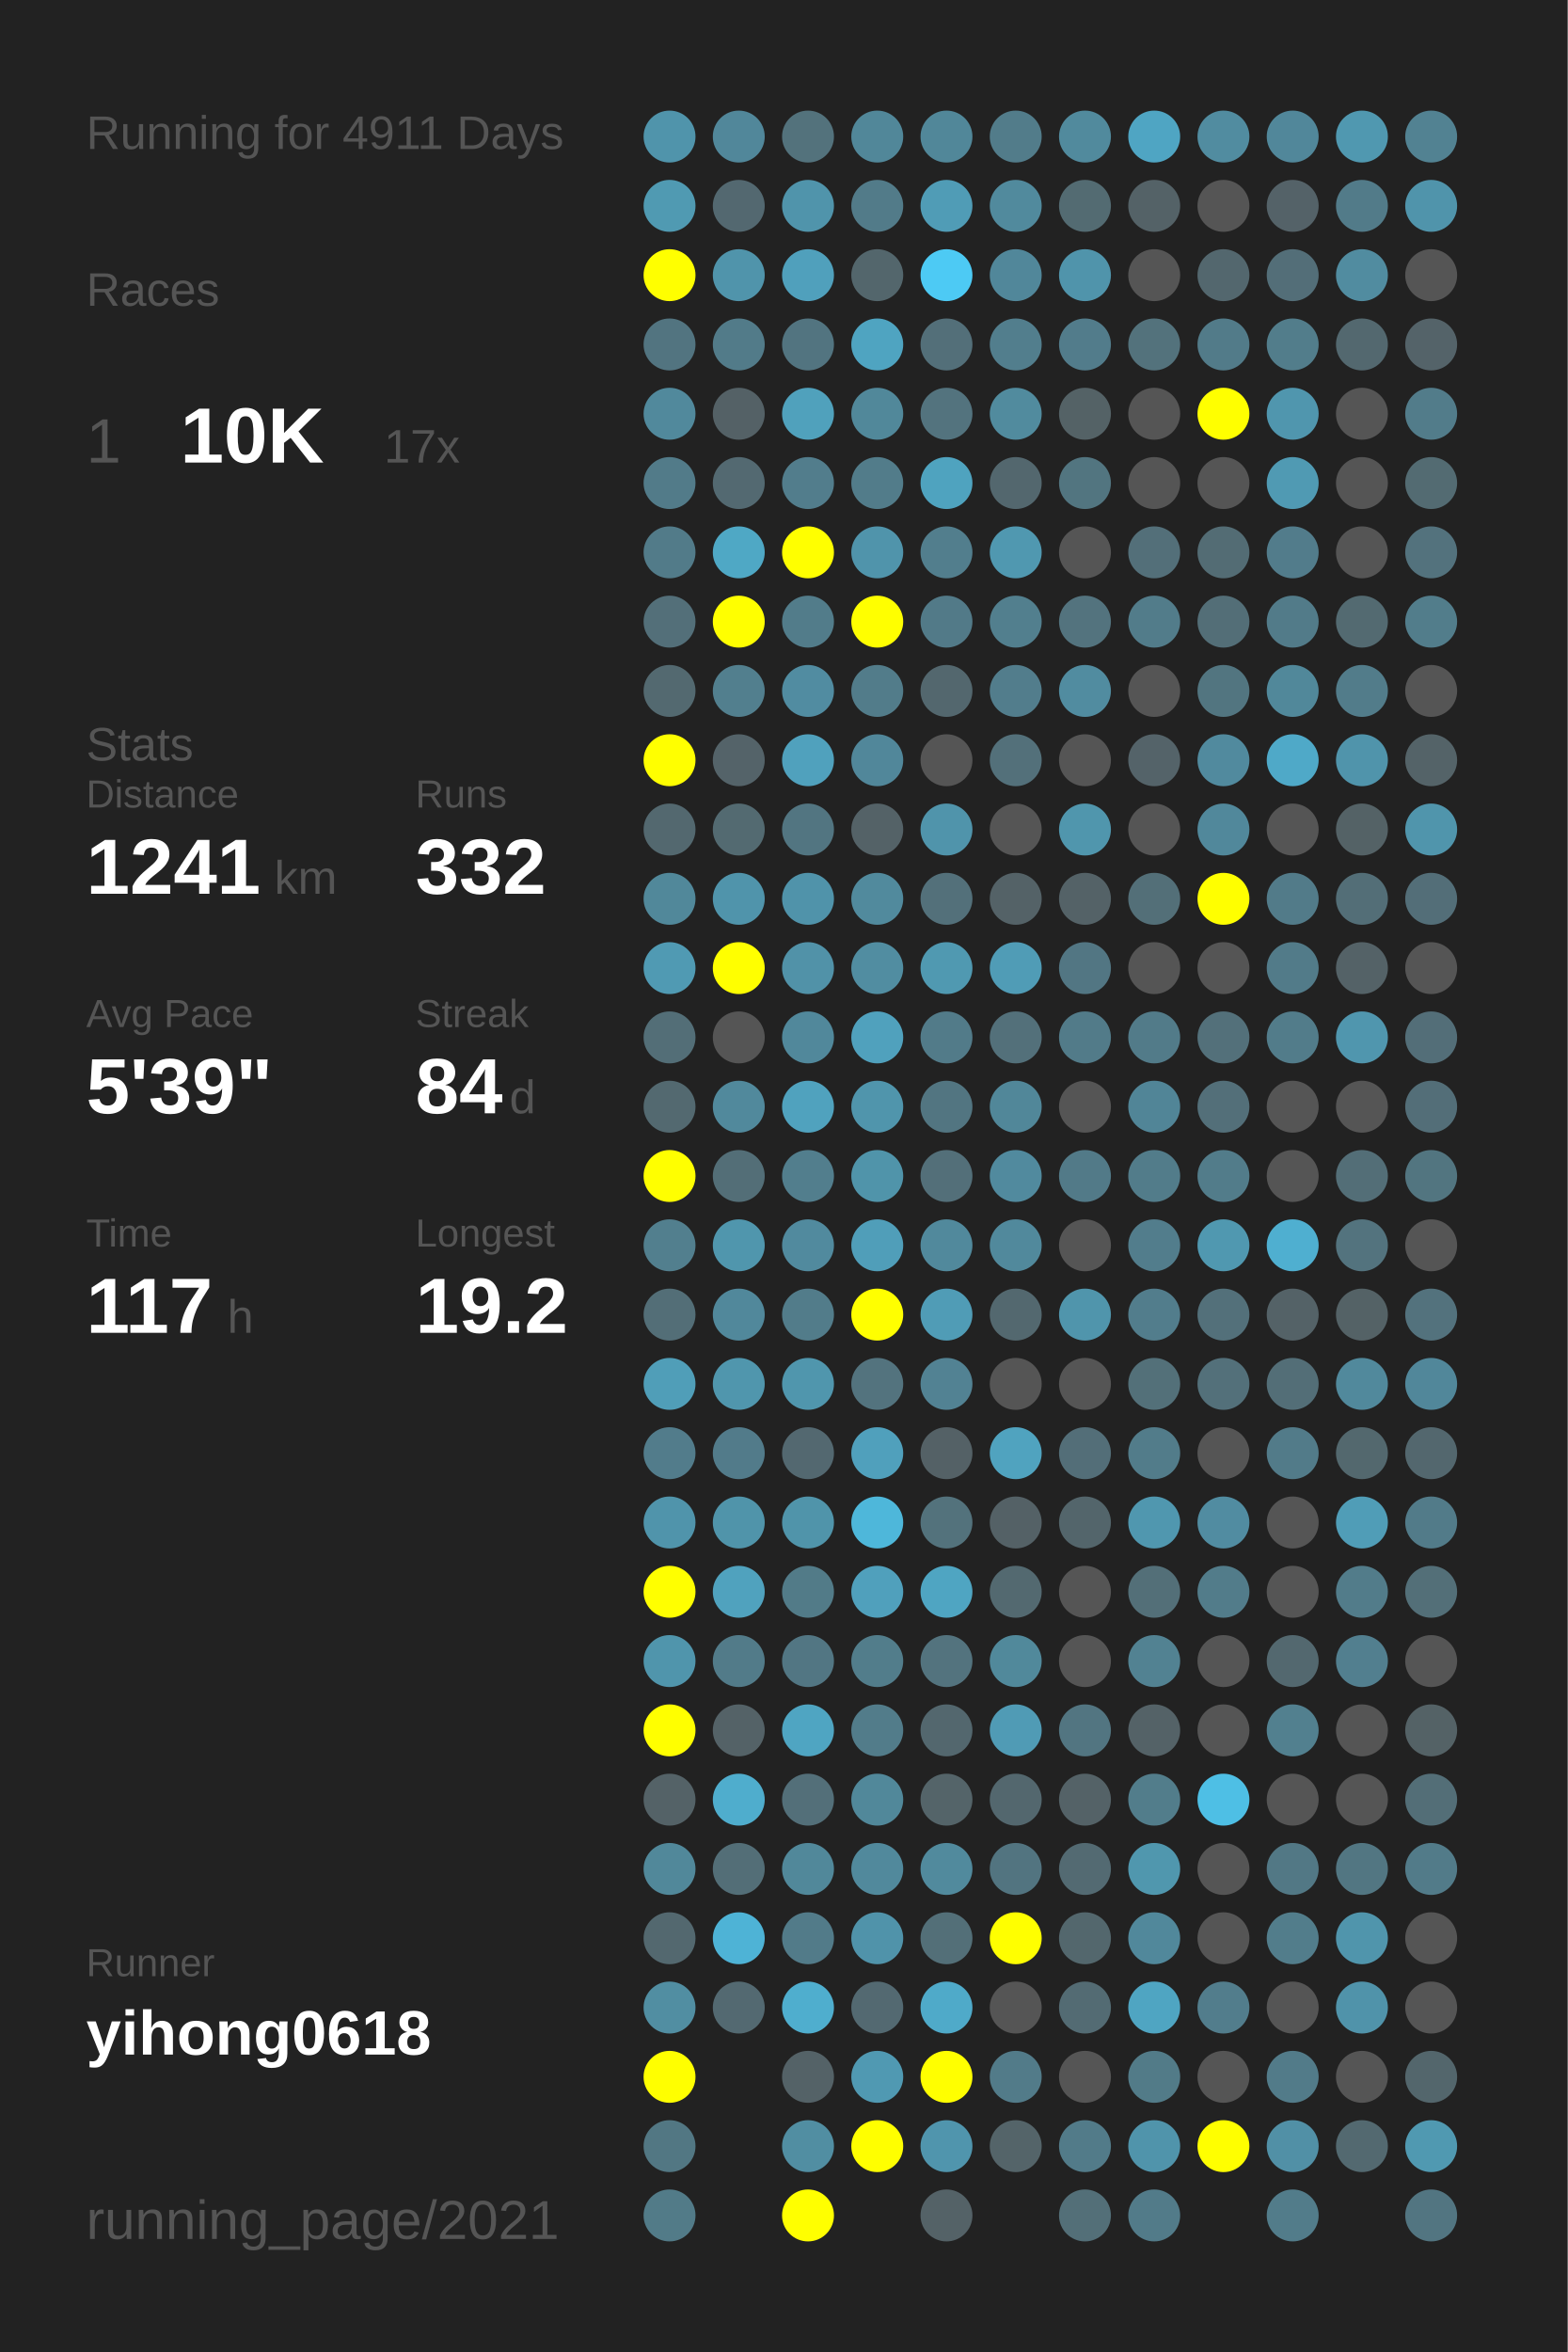
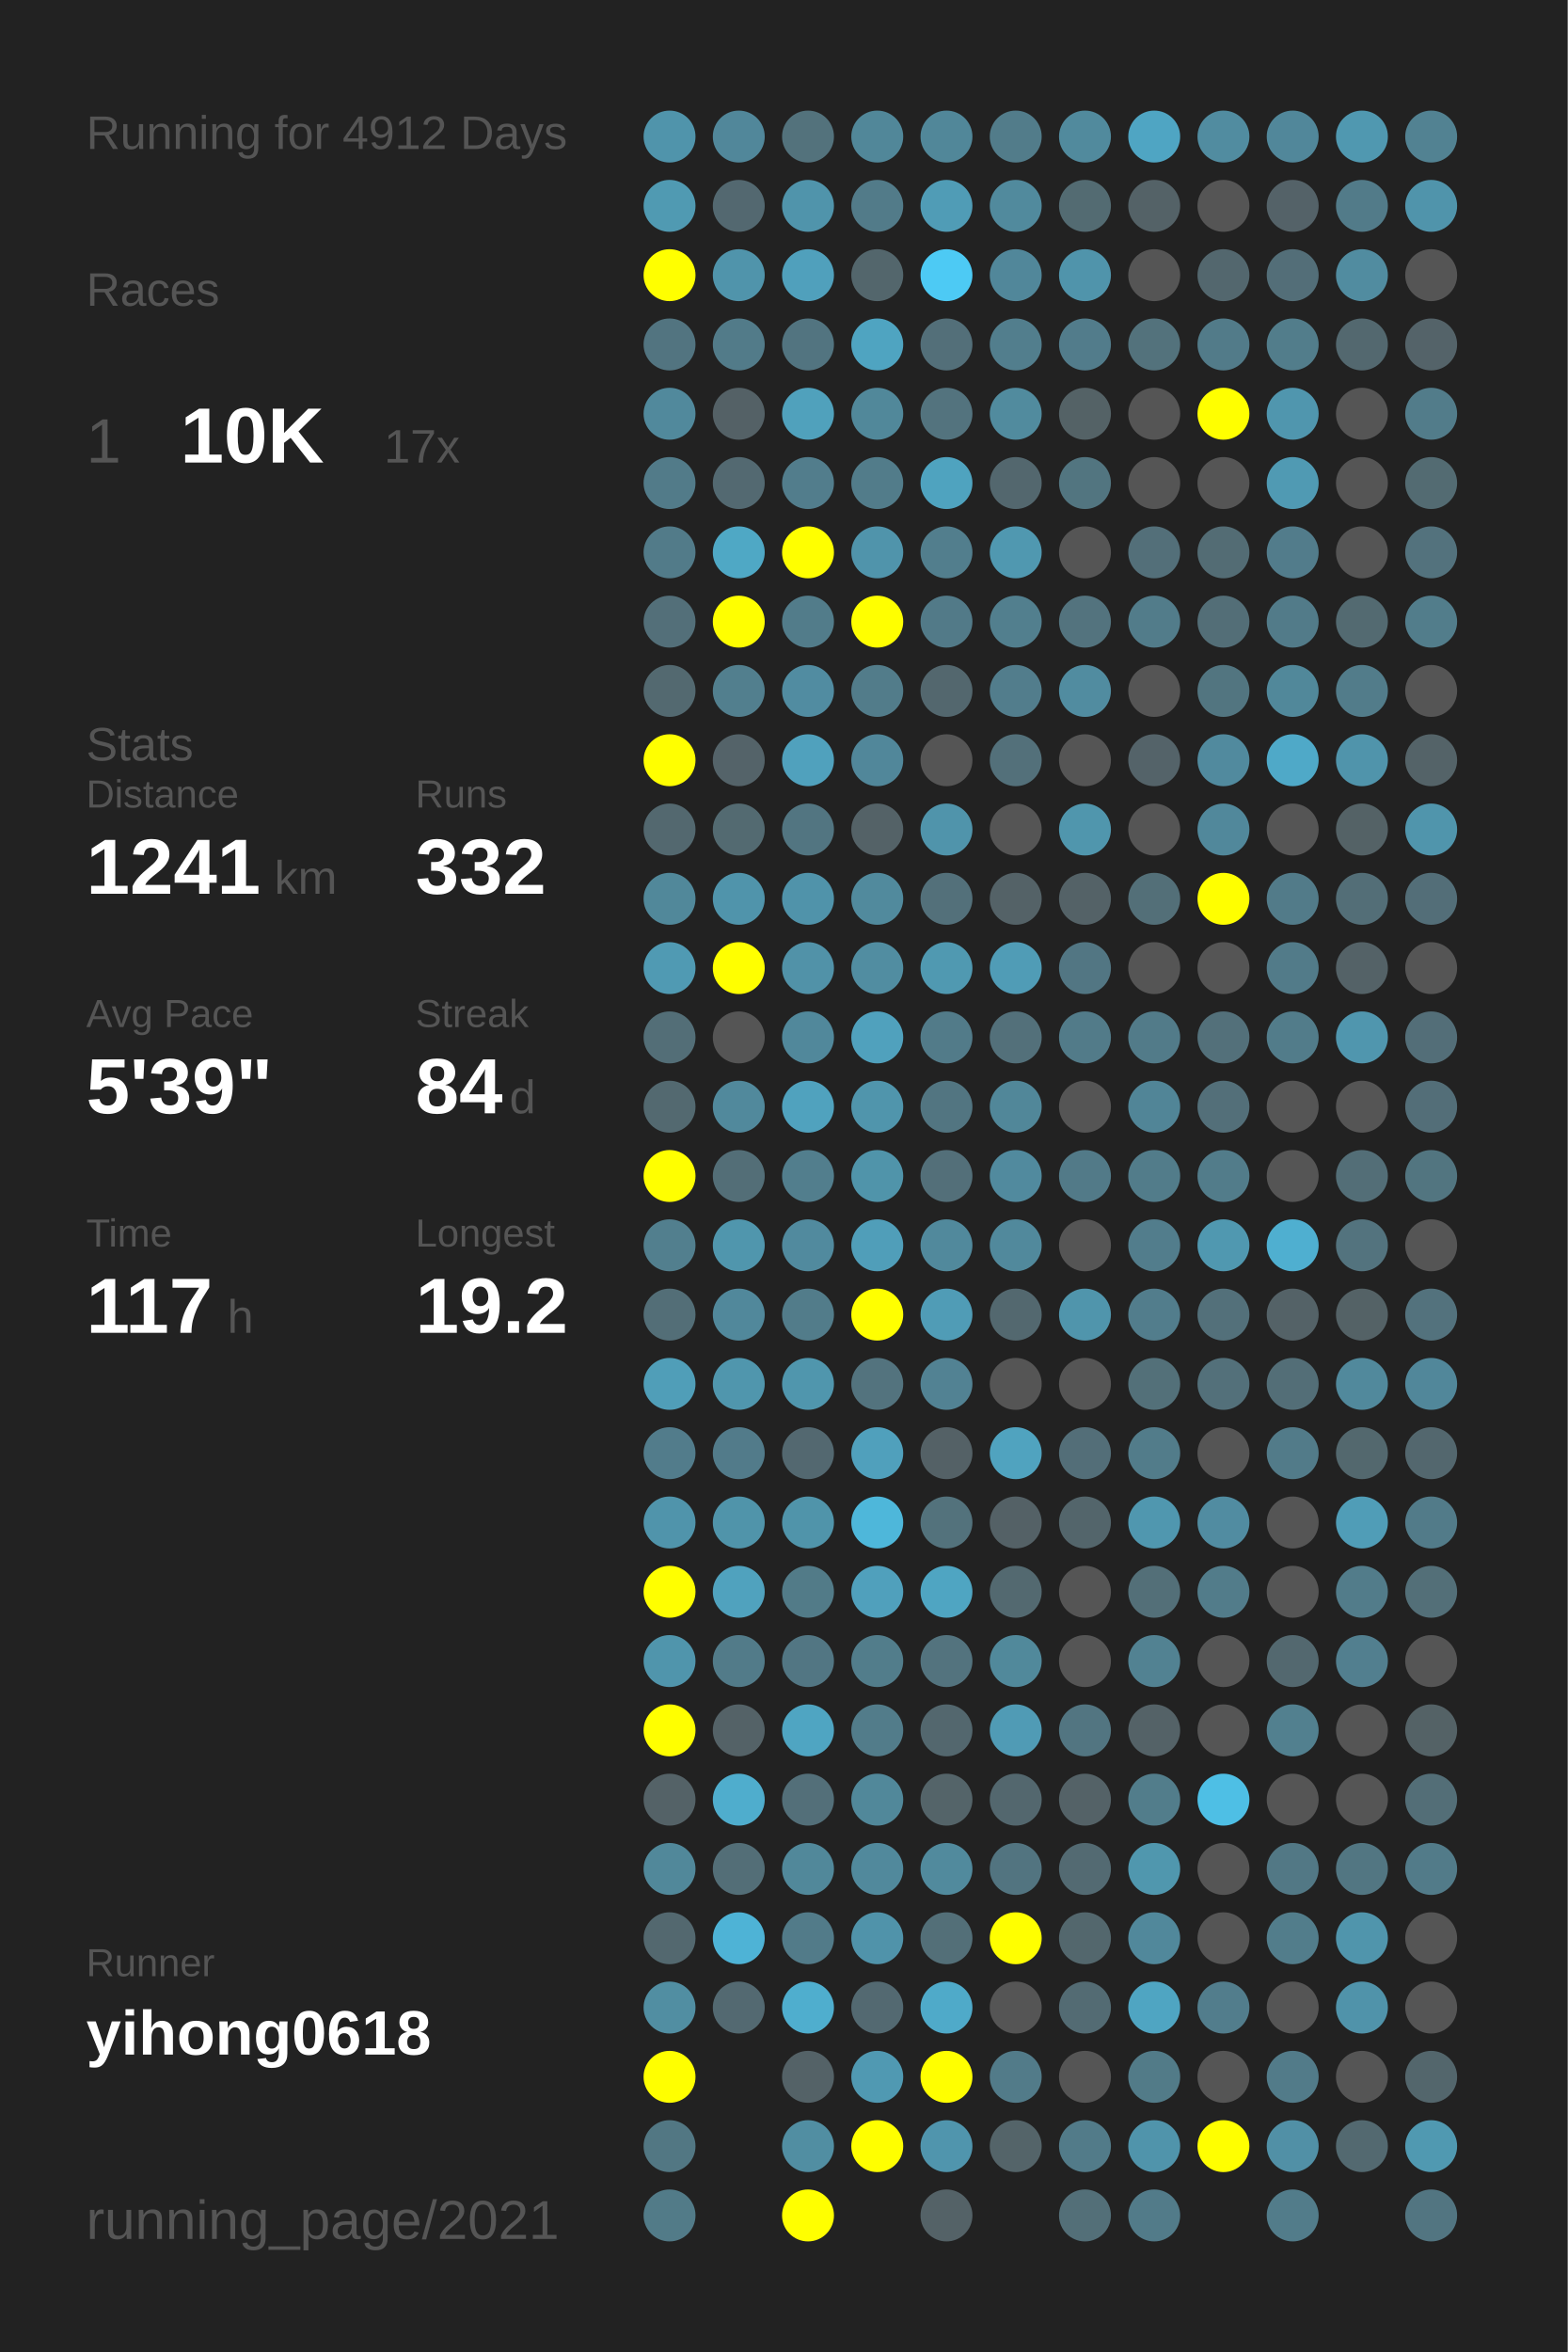
<svg xmlns="http://www.w3.org/2000/svg" baseProfile="full" height="300mm" version="1.1" viewBox="0,0,200,300" width="200mm">
  <defs />
  <rect fill="#222222" height="300" width="200" x="0" y="0" />
-   <text fill="#555555" style="font-size:6px; font-family:Arial;" x="11" y="19">Running for 4911 Days</text>
+   <text fill="#555555" style="font-size:6px; font-family:Arial;" x="11" y="19">Running for 4912 Days</text>
  <text fill="#555555" style="font-size:6px; font-family:Arial;" x="11" y="39">Races</text>
  <text fill="#555555" style="font-size:8px; font-family:Arial;" x="11" y="59">1</text>
  <text fill="#FFFFFF" style="font-size:10px; font-family:Arial; font-weight:bold;" x="23" y="59">10K</text>
  <text fill="#555555" style="font-size:6px; font-family:Arial;" x="49" y="59">17x</text>
  <text fill="#555555" style="font-size:6px; font-family:Arial;" x="11" y="97">Stats</text>
  <text fill="#555555" style="font-size:5px; font-family:Arial;" x="11" y="103">Distance</text>
  <text fill="#FFFFFF" style="font-size:10px; font-family:Arial; font-weight:bold;" x="11" y="114">1241</text>
  <text fill="#555555" style="font-size:6px; font-family:Arial;" x="35" y="114">km</text>
  <text fill="#555555" style="font-size:5px; font-family:Arial;" x="53" y="103">Runs</text>
  <text fill="#FFFFFF" style="font-size:10px; font-family:Arial; font-weight:bold;" x="53" y="114">332</text>
  <text fill="#555555" style="font-size:5px; font-family:Arial;" x="11" y="131">Avg Pace</text>
  <text fill="#FFFFFF" style="font-size:10px; font-family:Arial; font-weight:bold;" x="11" y="142">5'39"</text>
  <text fill="#555555" style="font-size:5px; font-family:Arial;" x="53" y="131">Streak</text>
  <text fill="#FFFFFF" style="font-size:10px; font-family:Arial; font-weight:bold;" x="53" y="142">84</text>
  <text fill="#555555" style="font-size:6px; font-family:Arial;" x="65" y="142">d</text>
  <text fill="#555555" style="font-size:5px; font-family:Arial;" x="11" y="159">Time</text>
  <text fill="#FFFFFF" style="font-size:10px; font-family:Arial; font-weight:bold;" x="11" y="170">117</text>
  <text fill="#555555" style="font-size:6px; font-family:Arial;" x="29" y="170">h</text>
  <text fill="#555555" style="font-size:5px; font-family:Arial;" x="53" y="159">Longest</text>
  <text fill="#FFFFFF" style="font-size:10px; font-family:Arial; font-weight:bold;" x="53" y="170">19.2</text>
  <text fill="#555555" style="font-size:5px; font-family:Arial;" x="11" y="252.065">Runner</text>
  <text fill="#FFFFFF" style="font-size:8px; font-family:Arial; font-weight:bold;" x="11" y="262.065">yihong0618</text>
  <text fill="#555555" style="font-size:7px; font-family:Arial;" x="11" y="285.581">running_page/2021</text>
  <circle cx="85.417" cy="17.419" fill="#5094ab" r="3.312" />
  <circle cx="85.417" cy="26.258" fill="#509ab2" r="3.312" />
  <circle cx="85.417" cy="35.097" fill="#FFFF00" r="3.312" />
  <circle cx="85.417" cy="43.935" fill="#527480" r="3.312" />
  <circle cx="85.417" cy="52.774" fill="#51899c" r="3.312" />
  <circle cx="85.417" cy="61.613" fill="#527b89" r="3.312" />
  <circle cx="85.417" cy="70.452" fill="#527b89" r="3.312" />
  <circle cx="85.417" cy="79.29" fill="#536f79" r="3.312" />
  <circle cx="85.417" cy="88.129" fill="#536970" r="3.312" />
  <circle cx="85.417" cy="96.968" fill="#FFFF00" r="3.312" />
  <circle cx="85.417" cy="105.806" fill="#53686f" r="3.312" />
  <circle cx="85.417" cy="114.645" fill="#51889a" r="3.312" />
  <circle cx="85.417" cy="123.484" fill="#509ab3" r="3.312" />
  <circle cx="85.417" cy="132.323" fill="#536e77" r="3.312" />
  <circle cx="85.417" cy="141.161" fill="#536970" r="3.312" />
  <circle cx="85.417" cy="150" fill="#FFFF00" r="3.312" />
  <circle cx="85.417" cy="158.839" fill="#527f8e" r="3.312" />
  <circle cx="85.417" cy="167.677" fill="#536e77" r="3.312" />
  <circle cx="85.417" cy="176.516" fill="#509eb8" r="3.312" />
  <circle cx="85.417" cy="185.355" fill="#527c8b" r="3.312" />
  <circle cx="85.417" cy="194.194" fill="#5094ab" r="3.312" />
  <circle cx="85.417" cy="203.032" fill="#FFFF00" r="3.312" />
  <circle cx="85.417" cy="211.871" fill="#5095ac" r="3.312" />
  <circle cx="85.417" cy="220.71" fill="#FFFF00" r="3.312" />
  <circle cx="85.417" cy="229.548" fill="#546267" r="3.312" />
  <circle cx="85.417" cy="238.387" fill="#51889a" r="3.312" />
  <circle cx="85.417" cy="247.226" fill="#53686f" r="3.312" />
  <circle cx="85.417" cy="256.065" fill="#518ea2" r="3.312" />
  <circle cx="85.417" cy="264.903" fill="#FFFF00" r="3.312" />
  <circle cx="85.417" cy="273.742" fill="#527783" r="3.312" />
  <circle cx="85.417" cy="282.581" fill="#527b88" r="3.312" />
  <circle cx="94.25" cy="17.419" fill="#51879a" r="3.312" />
  <circle cx="94.25" cy="26.258" fill="#536870" r="3.312" />
  <circle cx="94.25" cy="35.097" fill="#5094ab" r="3.312" />
  <circle cx="94.25" cy="43.935" fill="#527b89" r="3.312" />
  <circle cx="94.25" cy="52.774" fill="#546166" r="3.312" />
  <circle cx="94.25" cy="61.613" fill="#536971" r="3.312" />
  <circle cx="94.25" cy="70.452" fill="#4fa8c5" r="3.312" />
  <circle cx="94.25" cy="79.29" fill="#FFFF00" r="3.312" />
  <circle cx="94.25" cy="88.129" fill="#527f8e" r="3.312" />
  <circle cx="94.25" cy="96.968" fill="#546369" r="3.312" />
  <circle cx="94.25" cy="105.806" fill="#536a71" r="3.312" />
  <circle cx="94.25" cy="114.645" fill="#5094ab" r="3.312" />
  <circle cx="94.25" cy="123.484" fill="#FFFF00" r="3.312" />
  <circle cx="94.25" cy="132.323" fill="#555555" r="3.312" />
  <circle cx="94.25" cy="141.161" fill="#51899c" r="3.312" />
  <circle cx="94.25" cy="150" fill="#536e77" r="3.312" />
  <circle cx="94.25" cy="158.839" fill="#5096ad" r="3.312" />
  <circle cx="94.25" cy="167.677" fill="#51889b" r="3.312" />
  <circle cx="94.25" cy="176.516" fill="#5096ad" r="3.312" />
  <circle cx="94.25" cy="185.355" fill="#527b8a" r="3.312" />
  <circle cx="94.25" cy="194.194" fill="#5094aa" r="3.312" />
  <circle cx="94.25" cy="203.032" fill="#50a2be" r="3.312" />
  <circle cx="94.25" cy="211.871" fill="#527b89" r="3.312" />
  <circle cx="94.25" cy="220.71" fill="#546267" r="3.312" />
  <circle cx="94.25" cy="229.548" fill="#4fadcd" r="3.312" />
  <circle cx="94.25" cy="238.387" fill="#536e77" r="3.312" />
  <circle cx="94.25" cy="247.226" fill="#4eb3d6" r="3.312" />
  <circle cx="94.25" cy="256.065" fill="#536971" r="3.312" />
  <circle cx="103.083" cy="17.419" fill="#53727c" r="3.312" />
  <circle cx="103.083" cy="26.258" fill="#5094ab" r="3.312" />
  <circle cx="103.083" cy="35.097" fill="#50a0bc" r="3.312" />
  <circle cx="103.083" cy="43.935" fill="#527480" r="3.312" />
  <circle cx="103.083" cy="52.774" fill="#50a1bc" r="3.312" />
  <circle cx="103.083" cy="61.613" fill="#527d8c" r="3.312" />
  <circle cx="103.083" cy="70.452" fill="#FFFF00" r="3.312" />
  <circle cx="103.083" cy="79.29" fill="#527c8a" r="3.312" />
  <circle cx="103.083" cy="88.129" fill="#518ca1" r="3.312" />
  <circle cx="103.083" cy="96.968" fill="#50a1bd" r="3.312" />
  <circle cx="103.083" cy="105.806" fill="#527581" r="3.312" />
  <circle cx="103.083" cy="114.645" fill="#5093aa" r="3.312" />
  <circle cx="103.083" cy="123.484" fill="#5192a8" r="3.312" />
  <circle cx="103.083" cy="132.323" fill="#51889b" r="3.312" />
  <circle cx="103.083" cy="141.161" fill="#50a2be" r="3.312" />
  <circle cx="103.083" cy="150" fill="#527e8d" r="3.312" />
  <circle cx="103.083" cy="158.839" fill="#518a9e" r="3.312" />
  <circle cx="103.083" cy="167.677" fill="#527c8a" r="3.312" />
  <circle cx="103.083" cy="176.516" fill="#5096ad" r="3.312" />
  <circle cx="103.083" cy="185.355" fill="#536870" r="3.312" />
  <circle cx="103.083" cy="194.194" fill="#5094aa" r="3.312" />
  <circle cx="103.083" cy="203.032" fill="#527b88" r="3.312" />
  <circle cx="103.083" cy="211.871" fill="#527683" r="3.312" />
  <circle cx="103.083" cy="220.71" fill="#4fa5c2" r="3.312" />
  <circle cx="103.083" cy="229.548" fill="#536f79" r="3.312" />
  <circle cx="103.083" cy="238.387" fill="#51889a" r="3.312" />
  <circle cx="103.083" cy="247.226" fill="#527b89" r="3.312" />
  <circle cx="103.083" cy="256.065" fill="#4faece" r="3.312" />
  <circle cx="103.083" cy="264.903" fill="#546267" r="3.312" />
  <circle cx="103.083" cy="273.742" fill="#518ea2" r="3.312" />
  <circle cx="103.083" cy="282.581" fill="#FFFF00" r="3.312" />
  <circle cx="111.917" cy="17.419" fill="#518799" r="3.312" />
  <circle cx="111.917" cy="26.258" fill="#527b89" r="3.312" />
  <circle cx="111.917" cy="35.097" fill="#53666c" r="3.312" />
  <circle cx="111.917" cy="43.935" fill="#4fa4c1" r="3.312" />
  <circle cx="111.917" cy="52.774" fill="#51889a" r="3.312" />
  <circle cx="111.917" cy="61.613" fill="#527c8a" r="3.312" />
  <circle cx="111.917" cy="70.452" fill="#5094ab" r="3.312" />
  <circle cx="111.917" cy="79.29" fill="#FFFF00" r="3.312" />
  <circle cx="111.917" cy="88.129" fill="#527c8a" r="3.312" />
  <circle cx="111.917" cy="96.968" fill="#51879a" r="3.312" />
  <circle cx="111.917" cy="105.806" fill="#546267" r="3.312" />
  <circle cx="111.917" cy="114.645" fill="#518a9d" r="3.312" />
  <circle cx="111.917" cy="123.484" fill="#518da1" r="3.312" />
  <circle cx="111.917" cy="132.323" fill="#50a1bd" r="3.312" />
  <circle cx="111.917" cy="141.161" fill="#5095ac" r="3.312" />
  <circle cx="111.917" cy="150" fill="#5094aa" r="3.312" />
  <circle cx="111.917" cy="158.839" fill="#509eb9" r="3.312" />
  <circle cx="111.917" cy="167.677" fill="#FFFF00" r="3.312" />
  <circle cx="111.917" cy="176.516" fill="#53737e" r="3.312" />
  <circle cx="111.917" cy="185.355" fill="#50a0bc" r="3.312" />
  <circle cx="111.917" cy="194.194" fill="#4eb7da" r="3.312" />
  <circle cx="111.917" cy="203.032" fill="#50a0bc" r="3.312" />
  <circle cx="111.917" cy="211.871" fill="#527d8b" r="3.312" />
  <circle cx="111.917" cy="220.71" fill="#527c8a" r="3.312" />
  <circle cx="111.917" cy="229.548" fill="#51889a" r="3.312" />
  <circle cx="111.917" cy="238.387" fill="#51899c" r="3.312" />
  <circle cx="111.917" cy="247.226" fill="#5093aa" r="3.312" />
  <circle cx="111.917" cy="256.065" fill="#536971" r="3.312" />
  <circle cx="111.917" cy="264.903" fill="#5099b2" r="3.312" />
  <circle cx="111.917" cy="273.742" fill="#FFFF00" r="3.312" />
  <circle cx="120.75" cy="17.419" fill="#518799" r="3.312" />
  <circle cx="120.75" cy="26.258" fill="#509cb6" r="3.312" />
  <circle cx="120.75" cy="35.097" fill="#4dcaf4" r="3.312" />
  <circle cx="120.75" cy="43.935" fill="#536f79" r="3.312" />
  <circle cx="120.75" cy="52.774" fill="#53737e" r="3.312" />
  <circle cx="120.75" cy="61.613" fill="#4fa3bf" r="3.312" />
  <circle cx="120.75" cy="70.452" fill="#527e8d" r="3.312" />
  <circle cx="120.75" cy="79.29" fill="#527a88" r="3.312" />
  <circle cx="120.75" cy="88.129" fill="#53676e" r="3.312" />
  <circle cx="120.75" cy="96.968" fill="#555555" r="3.312" />
  <circle cx="120.75" cy="105.806" fill="#5094ab" r="3.312" />
  <circle cx="120.75" cy="114.645" fill="#53707a" r="3.312" />
  <circle cx="120.75" cy="123.484" fill="#5099b1" r="3.312" />
  <circle cx="120.75" cy="132.323" fill="#527b89" r="3.312" />
  <circle cx="120.75" cy="141.161" fill="#527581" r="3.312" />
  <circle cx="120.75" cy="150" fill="#536f79" r="3.312" />
  <circle cx="120.75" cy="158.839" fill="#51899c" r="3.312" />
  <circle cx="120.75" cy="167.677" fill="#509cb6" r="3.312" />
  <circle cx="120.75" cy="176.516" fill="#528293" r="3.312" />
  <circle cx="120.75" cy="185.355" fill="#546166" r="3.312" />
  <circle cx="120.75" cy="194.194" fill="#53727c" r="3.312" />
  <circle cx="120.75" cy="203.032" fill="#4fa5c2" r="3.312" />
  <circle cx="120.75" cy="211.871" fill="#53737e" r="3.312" />
  <circle cx="120.75" cy="220.71" fill="#53676e" r="3.312" />
  <circle cx="120.75" cy="229.548" fill="#546469" r="3.312" />
  <circle cx="120.75" cy="238.387" fill="#518a9d" r="3.312" />
  <circle cx="120.75" cy="247.226" fill="#536f78" r="3.312" />
  <circle cx="120.75" cy="256.065" fill="#4faac9" r="3.312" />
  <circle cx="120.75" cy="264.903" fill="#FFFF00" r="3.312" />
  <circle cx="120.75" cy="273.742" fill="#5095ad" r="3.312" />
  <circle cx="120.75" cy="282.581" fill="#546267" r="3.312" />
  <circle cx="129.583" cy="17.419" fill="#527c8a" r="3.312" />
  <circle cx="129.583" cy="26.258" fill="#518a9d" r="3.312" />
  <circle cx="129.583" cy="35.097" fill="#51879a" r="3.312" />
  <circle cx="129.583" cy="43.935" fill="#527e8d" r="3.312" />
  <circle cx="129.583" cy="52.774" fill="#518b9e" r="3.312" />
  <circle cx="129.583" cy="61.613" fill="#53676e" r="3.312" />
  <circle cx="129.583" cy="70.452" fill="#5098b0" r="3.312" />
  <circle cx="129.583" cy="79.29" fill="#527f8e" r="3.312" />
  <circle cx="129.583" cy="88.129" fill="#527d8c" r="3.312" />
  <circle cx="129.583" cy="96.968" fill="#53707a" r="3.312" />
  <circle cx="129.583" cy="105.806" fill="#555555" r="3.312" />
  <circle cx="129.583" cy="114.645" fill="#546267" r="3.312" />
  <circle cx="129.583" cy="123.484" fill="#509cb6" r="3.312" />
  <circle cx="129.583" cy="132.323" fill="#53707a" r="3.312" />
  <circle cx="129.583" cy="141.161" fill="#518799" r="3.312" />
  <circle cx="129.583" cy="150" fill="#518a9e" r="3.312" />
  <circle cx="129.583" cy="158.839" fill="#51899c" r="3.312" />
  <circle cx="129.583" cy="167.677" fill="#53686f" r="3.312" />
  <circle cx="129.583" cy="176.516" fill="#555555" r="3.312" />
  <circle cx="129.583" cy="185.355" fill="#50a3bf" r="3.312" />
  <circle cx="129.583" cy="194.194" fill="#546166" r="3.312" />
  <circle cx="129.583" cy="203.032" fill="#536970" r="3.312" />
  <circle cx="129.583" cy="211.871" fill="#51899b" r="3.312" />
  <circle cx="129.583" cy="220.71" fill="#509bb5" r="3.312" />
  <circle cx="129.583" cy="229.548" fill="#53676e" r="3.312" />
  <circle cx="129.583" cy="238.387" fill="#527480" r="3.312" />
  <circle cx="129.583" cy="247.226" fill="#FFFF00" r="3.312" />
  <circle cx="129.583" cy="256.065" fill="#555555" r="3.312" />
  <circle cx="129.583" cy="264.903" fill="#527b89" r="3.312" />
  <circle cx="129.583" cy="273.742" fill="#546469" r="3.312" />
  <circle cx="138.417" cy="17.419" fill="#518a9d" r="3.312" />
  <circle cx="138.417" cy="26.258" fill="#536b72" r="3.312" />
  <circle cx="138.417" cy="35.097" fill="#5094ab" r="3.312" />
  <circle cx="138.417" cy="43.935" fill="#527c8b" r="3.312" />
  <circle cx="138.417" cy="52.774" fill="#546266" r="3.312" />
  <circle cx="138.417" cy="61.613" fill="#527580" r="3.312" />
  <circle cx="138.417" cy="70.452" fill="#555555" r="3.312" />
  <circle cx="138.417" cy="79.29" fill="#53737e" r="3.312" />
  <circle cx="138.417" cy="88.129" fill="#518ca0" r="3.312" />
  <circle cx="138.417" cy="96.968" fill="#555555" r="3.312" />
  <circle cx="138.417" cy="105.806" fill="#5096ad" r="3.312" />
  <circle cx="138.417" cy="114.645" fill="#546267" r="3.312" />
  <circle cx="138.417" cy="123.484" fill="#527683" r="3.312" />
  <circle cx="138.417" cy="132.323" fill="#527b89" r="3.312" />
  <circle cx="138.417" cy="141.161" fill="#555555" r="3.312" />
  <circle cx="138.417" cy="150" fill="#527a88" r="3.312" />
  <circle cx="138.417" cy="158.839" fill="#555555" r="3.312" />
  <circle cx="138.417" cy="167.677" fill="#5095ac" r="3.312" />
  <circle cx="138.417" cy="176.516" fill="#555555" r="3.312" />
  <circle cx="138.417" cy="185.355" fill="#536e78" r="3.312" />
  <circle cx="138.417" cy="194.194" fill="#53656b" r="3.312" />
  <circle cx="138.417" cy="203.032" fill="#555555" r="3.312" />
  <circle cx="138.417" cy="211.871" fill="#555555" r="3.312" />
  <circle cx="138.417" cy="220.71" fill="#527581" r="3.312" />
  <circle cx="138.417" cy="229.548" fill="#546267" r="3.312" />
  <circle cx="138.417" cy="238.387" fill="#536a72" r="3.312" />
  <circle cx="138.417" cy="247.226" fill="#53676d" r="3.312" />
  <circle cx="138.417" cy="256.065" fill="#536b73" r="3.312" />
  <circle cx="138.417" cy="264.903" fill="#555555" r="3.312" />
  <circle cx="138.417" cy="273.742" fill="#527b89" r="3.312" />
  <circle cx="138.417" cy="282.581" fill="#536f78" r="3.312" />
  <circle cx="147.25" cy="17.419" fill="#4fa5c3" r="3.312" />
  <circle cx="147.25" cy="26.258" fill="#546267" r="3.312" />
  <circle cx="147.25" cy="35.097" fill="#555555" r="3.312" />
  <circle cx="147.25" cy="43.935" fill="#53727c" r="3.312" />
  <circle cx="147.25" cy="52.774" fill="#555555" r="3.312" />
  <circle cx="147.25" cy="61.613" fill="#555555" r="3.312" />
  <circle cx="147.25" cy="70.452" fill="#536f79" r="3.312" />
  <circle cx="147.25" cy="79.29" fill="#527c8a" r="3.312" />
  <circle cx="147.25" cy="88.129" fill="#555555" r="3.312" />
  <circle cx="147.25" cy="96.968" fill="#546369" r="3.312" />
  <circle cx="147.25" cy="105.806" fill="#555555" r="3.312" />
  <circle cx="147.25" cy="114.645" fill="#536f78" r="3.312" />
  <circle cx="147.25" cy="123.484" fill="#555555" r="3.312" />
  <circle cx="147.25" cy="132.323" fill="#527b89" r="3.312" />
  <circle cx="147.25" cy="141.161" fill="#518597" r="3.312" />
  <circle cx="147.25" cy="150" fill="#527c8a" r="3.312" />
  <circle cx="147.25" cy="158.839" fill="#527d8c" r="3.312" />
  <circle cx="147.25" cy="167.677" fill="#527d8c" r="3.312" />
  <circle cx="147.25" cy="176.516" fill="#537079" r="3.312" />
  <circle cx="147.25" cy="185.355" fill="#527c8a" r="3.312" />
  <circle cx="147.25" cy="194.194" fill="#5097af" r="3.312" />
  <circle cx="147.25" cy="203.032" fill="#536f78" r="3.312" />
  <circle cx="147.25" cy="211.871" fill="#528292" r="3.312" />
  <circle cx="147.25" cy="220.71" fill="#546267" r="3.312" />
  <circle cx="147.25" cy="229.548" fill="#527d8b" r="3.312" />
  <circle cx="147.25" cy="238.387" fill="#5097ae" r="3.312" />
  <circle cx="147.25" cy="247.226" fill="#51889b" r="3.312" />
  <circle cx="147.25" cy="256.065" fill="#4fa5c2" r="3.312" />
  <circle cx="147.25" cy="264.903" fill="#527b88" r="3.312" />
  <circle cx="147.25" cy="273.742" fill="#5094ab" r="3.312" />
  <circle cx="147.25" cy="282.581" fill="#527b89" r="3.312" />
  <circle cx="156.083" cy="17.419" fill="#518ca0" r="3.312" />
  <circle cx="156.083" cy="26.258" fill="#555555" r="3.312" />
  <circle cx="156.083" cy="35.097" fill="#53676e" r="3.312" />
  <circle cx="156.083" cy="43.935" fill="#527b89" r="3.312" />
  <circle cx="156.083" cy="52.774" fill="#FFFF00" r="3.312" />
  <circle cx="156.083" cy="61.613" fill="#555555" r="3.312" />
  <circle cx="156.083" cy="70.452" fill="#536c74" r="3.312" />
  <circle cx="156.083" cy="79.29" fill="#536e77" r="3.312" />
  <circle cx="156.083" cy="88.129" fill="#527580" r="3.312" />
  <circle cx="156.083" cy="96.968" fill="#518a9e" r="3.312" />
  <circle cx="156.083" cy="105.806" fill="#51889b" r="3.312" />
  <circle cx="156.083" cy="114.645" fill="#FFFF00" r="3.312" />
  <circle cx="156.083" cy="123.484" fill="#555555" r="3.312" />
  <circle cx="156.083" cy="132.323" fill="#53707a" r="3.312" />
  <circle cx="156.083" cy="141.161" fill="#536f79" r="3.312" />
  <circle cx="156.083" cy="150" fill="#527c8a" r="3.312" />
  <circle cx="156.083" cy="158.839" fill="#5098b0" r="3.312" />
  <circle cx="156.083" cy="167.677" fill="#53707a" r="3.312" />
  <circle cx="156.083" cy="176.516" fill="#53707a" r="3.312" />
  <circle cx="156.083" cy="185.355" fill="#555555" r="3.312" />
  <circle cx="156.083" cy="194.194" fill="#518ca1" r="3.312" />
  <circle cx="156.083" cy="203.032" fill="#527c8a" r="3.312" />
  <circle cx="156.083" cy="211.871" fill="#555555" r="3.312" />
  <circle cx="156.083" cy="220.71" fill="#555555" r="3.312" />
  <circle cx="156.083" cy="229.548" fill="#4ebfe5" r="3.312" />
  <circle cx="156.083" cy="238.387" fill="#555555" r="3.312" />
  <circle cx="156.083" cy="247.226" fill="#555555" r="3.312" />
  <circle cx="156.083" cy="256.065" fill="#527d8c" r="3.312" />
  <circle cx="156.083" cy="264.903" fill="#555555" r="3.312" />
  <circle cx="156.083" cy="273.742" fill="#FFFF00" r="3.312" />
  <circle cx="164.917" cy="17.419" fill="#51879a" r="3.312" />
  <circle cx="164.917" cy="26.258" fill="#546268" r="3.312" />
  <circle cx="164.917" cy="35.097" fill="#536e78" r="3.312" />
  <circle cx="164.917" cy="43.935" fill="#527d8b" r="3.312" />
  <circle cx="164.917" cy="52.774" fill="#5096ae" r="3.312" />
  <circle cx="164.917" cy="61.613" fill="#509ab3" r="3.312" />
  <circle cx="164.917" cy="70.452" fill="#527c8b" r="3.312" />
  <circle cx="164.917" cy="79.29" fill="#527b89" r="3.312" />
  <circle cx="164.917" cy="88.129" fill="#51889a" r="3.312" />
  <circle cx="164.917" cy="96.968" fill="#4fa9c8" r="3.312" />
  <circle cx="164.917" cy="105.806" fill="#555555" r="3.312" />
  <circle cx="164.917" cy="114.645" fill="#527b89" r="3.312" />
  <circle cx="164.917" cy="123.484" fill="#527b89" r="3.312" />
  <circle cx="164.917" cy="132.323" fill="#527c8a" r="3.312" />
  <circle cx="164.917" cy="141.161" fill="#555555" r="3.312" />
  <circle cx="164.917" cy="150" fill="#555555" r="3.312" />
  <circle cx="164.917" cy="158.839" fill="#4fafd0" r="3.312" />
  <circle cx="164.917" cy="167.677" fill="#546267" r="3.312" />
  <circle cx="164.917" cy="176.516" fill="#536e77" r="3.312" />
  <circle cx="164.917" cy="185.355" fill="#527b89" r="3.312" />
  <circle cx="164.917" cy="194.194" fill="#555555" r="3.312" />
  <circle cx="164.917" cy="203.032" fill="#555555" r="3.312" />
  <circle cx="164.917" cy="211.871" fill="#53686f" r="3.312" />
  <circle cx="164.917" cy="220.71" fill="#52808f" r="3.312" />
  <circle cx="164.917" cy="229.548" fill="#555555" r="3.312" />
  <circle cx="164.917" cy="238.387" fill="#527885" r="3.312" />
  <circle cx="164.917" cy="247.226" fill="#527d8b" r="3.312" />
  <circle cx="164.917" cy="256.065" fill="#555555" r="3.312" />
  <circle cx="164.917" cy="264.903" fill="#527b89" r="3.312" />
  <circle cx="164.917" cy="273.742" fill="#5190a6" r="3.312" />
  <circle cx="164.917" cy="282.581" fill="#527c8a" r="3.312" />
  <circle cx="173.75" cy="17.419" fill="#5098b0" r="3.312" />
  <circle cx="173.75" cy="26.258" fill="#527b89" r="3.312" />
  <circle cx="173.75" cy="35.097" fill="#518ca0" r="3.312" />
  <circle cx="173.75" cy="43.935" fill="#53686f" r="3.312" />
  <circle cx="173.75" cy="52.774" fill="#555555" r="3.312" />
  <circle cx="173.75" cy="61.613" fill="#555555" r="3.312" />
  <circle cx="173.75" cy="70.452" fill="#555555" r="3.312" />
  <circle cx="173.75" cy="79.29" fill="#536a71" r="3.312" />
  <circle cx="173.75" cy="88.129" fill="#527c8a" r="3.312" />
  <circle cx="173.75" cy="96.968" fill="#5094ab" r="3.312" />
  <circle cx="173.75" cy="105.806" fill="#546266" r="3.312" />
  <circle cx="173.75" cy="114.645" fill="#536e77" r="3.312" />
  <circle cx="173.75" cy="123.484" fill="#546267" r="3.312" />
  <circle cx="173.75" cy="132.323" fill="#5096ae" r="3.312" />
  <circle cx="173.75" cy="141.161" fill="#555555" r="3.312" />
  <circle cx="173.75" cy="150" fill="#536e77" r="3.312" />
  <circle cx="173.75" cy="158.839" fill="#53737e" r="3.312" />
  <circle cx="173.75" cy="167.677" fill="#546266" r="3.312" />
  <circle cx="173.75" cy="176.516" fill="#51899c" r="3.312" />
  <circle cx="173.75" cy="185.355" fill="#53686e" r="3.312" />
  <circle cx="173.75" cy="194.194" fill="#509db7" r="3.312" />
  <circle cx="173.75" cy="203.032" fill="#527c8a" r="3.312" />
  <circle cx="173.75" cy="211.871" fill="#527f8f" r="3.312" />
  <circle cx="173.75" cy="220.71" fill="#555555" r="3.312" />
  <circle cx="173.75" cy="229.548" fill="#555555" r="3.312" />
  <circle cx="173.75" cy="238.387" fill="#527682" r="3.312" />
  <circle cx="173.75" cy="247.226" fill="#5095ac" r="3.312" />
  <circle cx="173.75" cy="256.065" fill="#5093aa" r="3.312" />
  <circle cx="173.75" cy="264.903" fill="#555555" r="3.312" />
  <circle cx="173.75" cy="273.742" fill="#536970" r="3.312" />
  <circle cx="182.583" cy="17.419" fill="#528292" r="3.312" />
  <circle cx="182.583" cy="26.258" fill="#5094ab" r="3.312" />
  <circle cx="182.583" cy="35.097" fill="#555555" r="3.312" />
  <circle cx="182.583" cy="43.935" fill="#546369" r="3.312" />
  <circle cx="182.583" cy="52.774" fill="#527c8a" r="3.312" />
  <circle cx="182.583" cy="61.613" fill="#536b72" r="3.312" />
  <circle cx="182.583" cy="70.452" fill="#53727d" r="3.312" />
  <circle cx="182.583" cy="79.29" fill="#527d8b" r="3.312" />
  <circle cx="182.583" cy="88.129" fill="#555555" r="3.312" />
  <circle cx="182.583" cy="96.968" fill="#546368" r="3.312" />
  <circle cx="182.583" cy="105.806" fill="#5095ac" r="3.312" />
  <circle cx="182.583" cy="114.645" fill="#536e78" r="3.312" />
  <circle cx="182.583" cy="123.484" fill="#555555" r="3.312" />
  <circle cx="182.583" cy="132.323" fill="#536e78" r="3.312" />
  <circle cx="182.583" cy="141.161" fill="#536e78" r="3.312" />
  <circle cx="182.583" cy="150" fill="#527580" r="3.312" />
  <circle cx="182.583" cy="158.839" fill="#555555" r="3.312" />
  <circle cx="182.583" cy="167.677" fill="#53727d" r="3.312" />
  <circle cx="182.583" cy="176.516" fill="#51879a" r="3.312" />
  <circle cx="182.583" cy="185.355" fill="#53676e" r="3.312" />
  <circle cx="182.583" cy="194.194" fill="#527b89" r="3.312" />
  <circle cx="182.583" cy="203.032" fill="#536f78" r="3.312" />
  <circle cx="182.583" cy="211.871" fill="#555555" r="3.312" />
  <circle cx="182.583" cy="220.71" fill="#546266" r="3.312" />
  <circle cx="182.583" cy="229.548" fill="#536e77" r="3.312" />
  <circle cx="182.583" cy="238.387" fill="#527b89" r="3.312" />
  <circle cx="182.583" cy="247.226" fill="#555555" r="3.312" />
  <circle cx="182.583" cy="256.065" fill="#555555" r="3.312" />
  <circle cx="182.583" cy="264.903" fill="#53666c" r="3.312" />
  <circle cx="182.583" cy="273.742" fill="#5099b1" r="3.312" />
  <circle cx="182.583" cy="282.581" fill="#527581" r="3.312" />
</svg>
